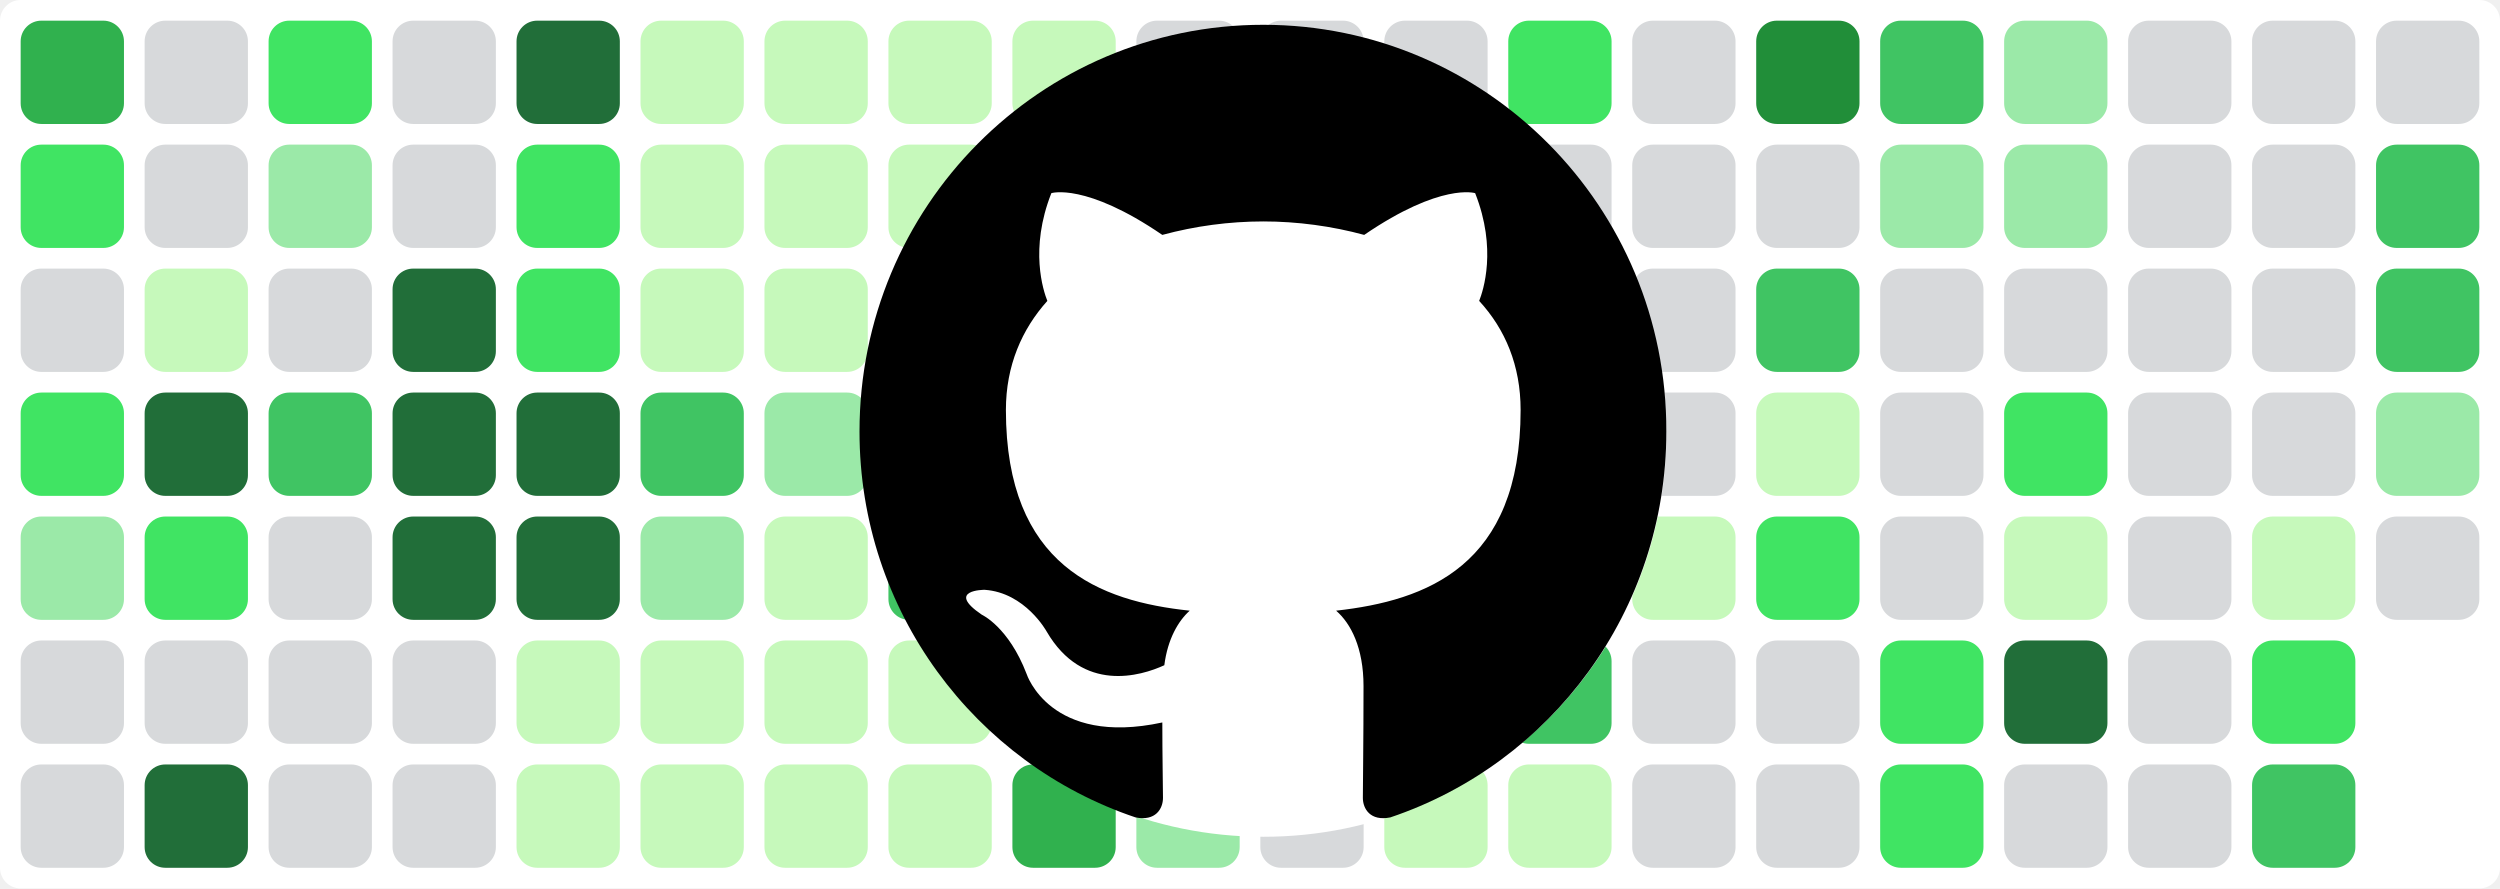
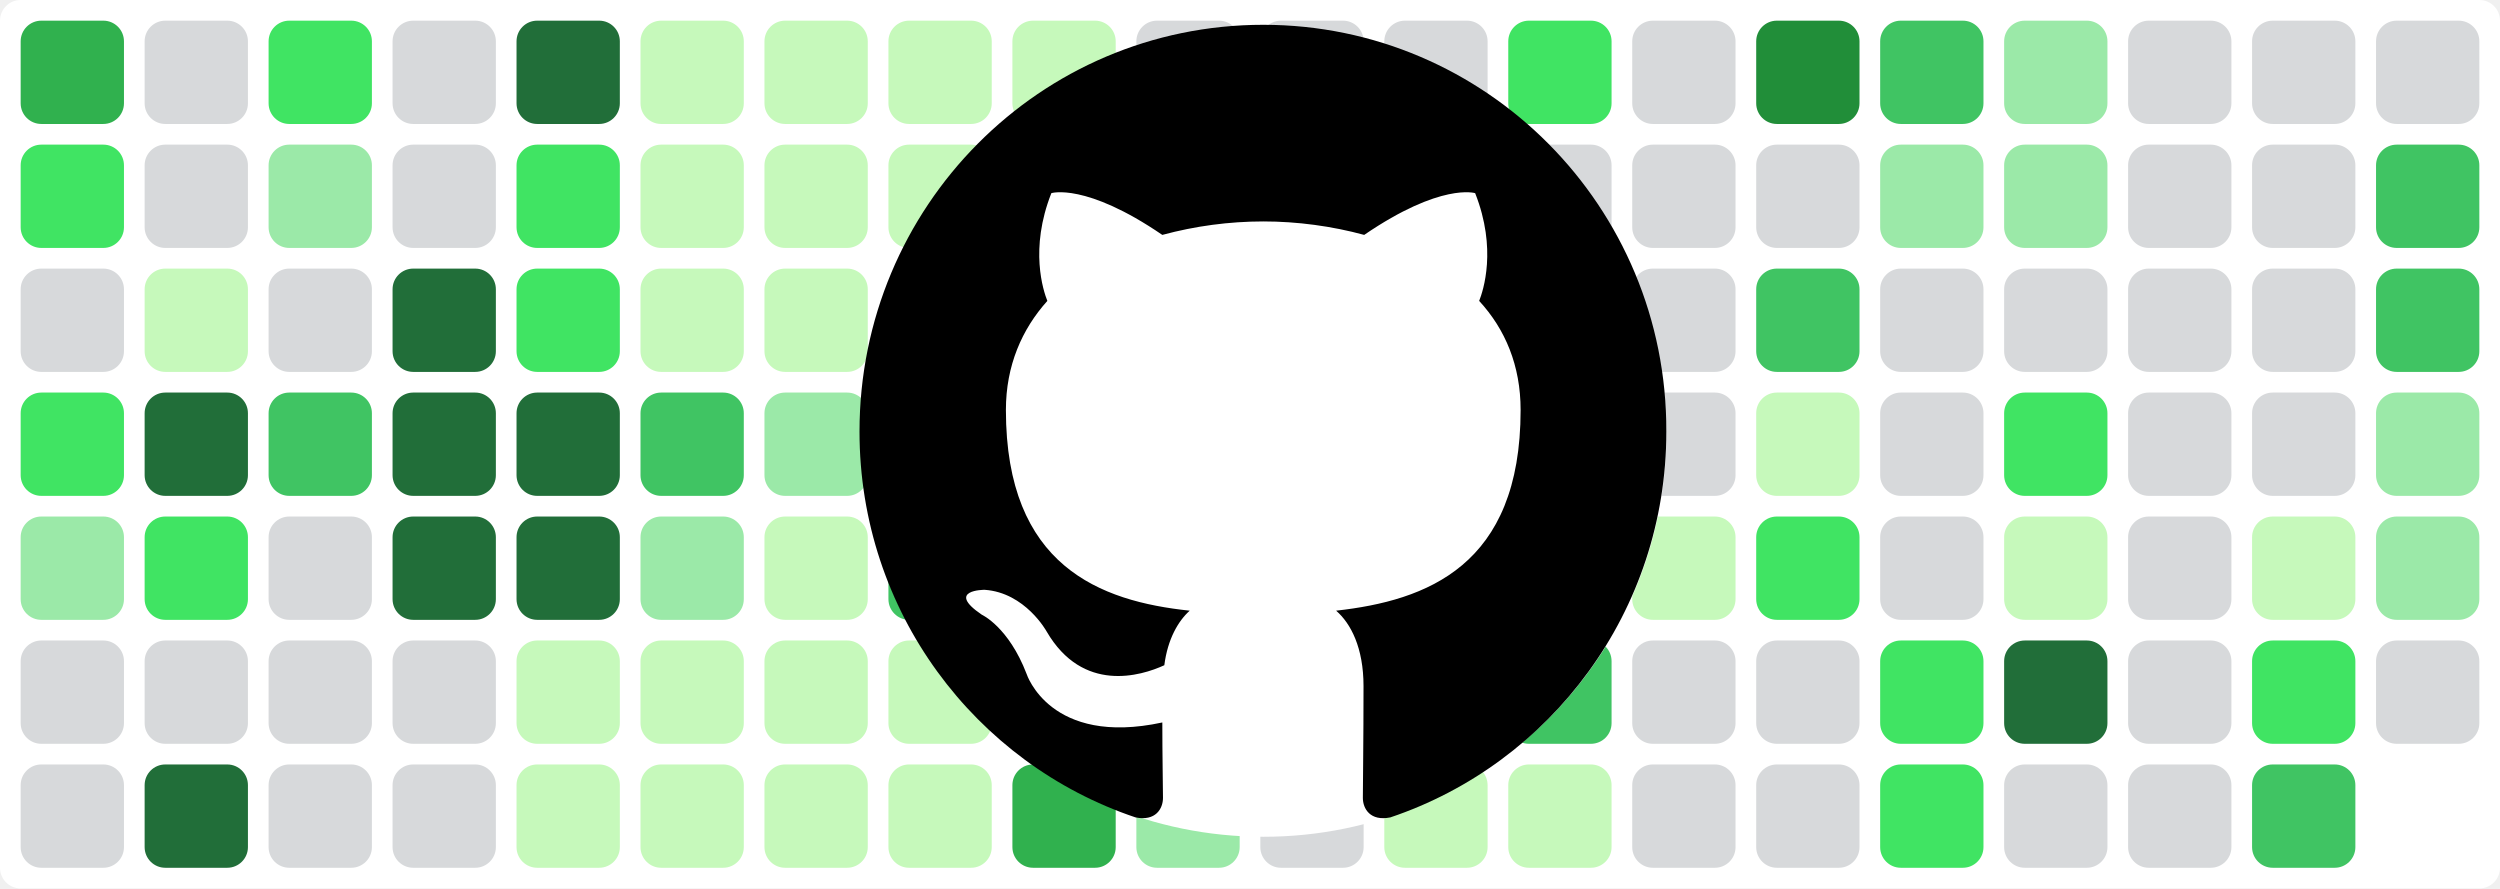
<svg xmlns="http://www.w3.org/2000/svg" baseProfile="tiny" height="100%" version="1.2" viewBox="0,0,242,86" width="100%">
  <defs />
  <rect fill="#ffffff" height="86" rx="2" ry="2" width="242" x="0" y="0" />
  <rect fill="#30b14e" height="10" rx="2" ry="2" width="10" x="2" y="2" />
  <rect fill="#40e463" height="10" rx="2" ry="2" width="10" x="2" y="14" />
  <rect fill="#d7d9db" height="10" rx="2" ry="2" width="10" x="2" y="26" />
  <rect fill="#40e463" height="10" rx="2" ry="2" width="10" x="2" y="38" />
  <rect fill="#9be9a8" height="10" rx="2" ry="2" width="10" x="2" y="50" />
  <rect fill="#d7d9db" height="10" rx="2" ry="2" width="10" x="2" y="62" />
  <rect fill="#d7d9db" height="10" rx="2" ry="2" width="10" x="2" y="74" />
  <rect fill="#d7d9db" height="10" rx="2" ry="2" width="10" x="14" y="2" />
  <rect fill="#d7d9db" height="10" rx="2" ry="2" width="10" x="14" y="14" />
  <rect fill="#c6f9bb" height="10" rx="2" ry="2" width="10" x="14" y="26" />
  <rect fill="#216e39" height="10" rx="2" ry="2" width="10" x="14" y="38" />
  <rect fill="#40e463" height="10" rx="2" ry="2" width="10" x="14" y="50" />
  <rect fill="#d7d9db" height="10" rx="2" ry="2" width="10" x="14" y="62" />
  <rect fill="#216e39" height="10" rx="2" ry="2" width="10" x="14" y="74" />
  <rect fill="#40e463" height="10" rx="2" ry="2" width="10" x="26" y="2" />
  <rect fill="#9be9a8" height="10" rx="2" ry="2" width="10" x="26" y="14" />
  <rect fill="#d7d9db" height="10" rx="2" ry="2" width="10" x="26" y="26" />
  <rect fill="#40c463" height="10" rx="2" ry="2" width="10" x="26" y="38" />
  <rect fill="#d7d9db" height="10" rx="2" ry="2" width="10" x="26" y="50" />
  <rect fill="#d7d9db" height="10" rx="2" ry="2" width="10" x="26" y="62" />
  <rect fill="#d7d9db" height="10" rx="2" ry="2" width="10" x="26" y="74" />
  <rect fill="#d7d9db" height="10" rx="2" ry="2" width="10" x="38" y="2" />
  <rect fill="#d7d9db" height="10" rx="2" ry="2" width="10" x="38" y="14" />
  <rect fill="#216e39" height="10" rx="2" ry="2" width="10" x="38" y="26" />
  <rect fill="#216e39" height="10" rx="2" ry="2" width="10" x="38" y="38" />
  <rect fill="#216e39" height="10" rx="2" ry="2" width="10" x="38" y="50" />
  <rect fill="#d7d9db" height="10" rx="2" ry="2" width="10" x="38" y="62" />
  <rect fill="#d7d9db" height="10" rx="2" ry="2" width="10" x="38" y="74" />
  <rect fill="#216e39" height="10" rx="2" ry="2" width="10" x="50" y="2" />
  <rect fill="#40e463" height="10" rx="2" ry="2" width="10" x="50" y="14" />
  <rect fill="#40e463" height="10" rx="2" ry="2" width="10" x="50" y="26" />
  <rect fill="#216e39" height="10" rx="2" ry="2" width="10" x="50" y="38" />
  <rect fill="#216e39" height="10" rx="2" ry="2" width="10" x="50" y="50" />
  <rect fill="#c6f9bb" height="10" rx="2" ry="2" width="10" x="50" y="62" />
  <rect fill="#c6f9bb" height="10" rx="2" ry="2" width="10" x="50" y="74" />
  <rect fill="#c6f9bb" height="10" rx="2" ry="2" width="10" x="62" y="2" />
  <rect fill="#c6f9bb" height="10" rx="2" ry="2" width="10" x="62" y="14" />
  <rect fill="#c6f9bb" height="10" rx="2" ry="2" width="10" x="62" y="26" />
  <rect fill="#40c463" height="10" rx="2" ry="2" width="10" x="62" y="38" />
  <rect fill="#9be9a8" height="10" rx="2" ry="2" width="10" x="62" y="50" />
  <rect fill="#c6f9bb" height="10" rx="2" ry="2" width="10" x="62" y="62" />
  <rect fill="#c6f9bb" height="10" rx="2" ry="2" width="10" x="62" y="74" />
  <rect fill="#c6f9bb" height="10" rx="2" ry="2" width="10" x="74" y="2" />
  <rect fill="#c6f9bb" height="10" rx="2" ry="2" width="10" x="74" y="14" />
  <rect fill="#c6f9bb" height="10" rx="2" ry="2" width="10" x="74" y="26" />
  <rect fill="#9be9a8" height="10" rx="2" ry="2" width="10" x="74" y="38" />
  <rect fill="#c6f9bb" height="10" rx="2" ry="2" width="10" x="74" y="50" />
  <rect fill="#c6f9bb" height="10" rx="2" ry="2" width="10" x="74" y="62" />
  <rect fill="#c6f9bb" height="10" rx="2" ry="2" width="10" x="74" y="74" />
  <rect fill="#c6f9bb" height="10" rx="2" ry="2" width="10" x="86" y="2" />
  <rect fill="#c6f9bb" height="10" rx="2" ry="2" width="10" x="86" y="14" />
  <rect fill="#c6f9bb" height="10" rx="2" ry="2" width="10" x="86" y="26" />
  <rect fill="#c6f9bb" height="10" rx="2" ry="2" width="10" x="86" y="38" />
  <rect fill="#40c463" height="10" rx="2" ry="2" width="10" x="86" y="50" />
  <rect fill="#c6f9bb" height="10" rx="2" ry="2" width="10" x="86" y="62" />
  <rect fill="#c6f9bb" height="10" rx="2" ry="2" width="10" x="86" y="74" />
  <rect fill="#c6f9bb" height="10" rx="2" ry="2" width="10" x="98" y="2" />
  <rect fill="#9be9a8" height="10" rx="2" ry="2" width="10" x="98" y="14" />
  <rect fill="#9be9a8" height="10" rx="2" ry="2" width="10" x="98" y="26" />
  <rect fill="#d7d9db" height="10" rx="2" ry="2" width="10" x="98" y="38" />
  <rect fill="#d7d9db" height="10" rx="2" ry="2" width="10" x="98" y="50" />
  <rect fill="#216e39" height="10" rx="2" ry="2" width="10" x="98" y="62" />
  <rect fill="#30b14e" height="10" rx="2" ry="2" width="10" x="98" y="74" />
  <rect fill="#d7d9db" height="10" rx="2" ry="2" width="10" x="110" y="2" />
  <rect fill="#d7d9db" height="10" rx="2" ry="2" width="10" x="110" y="14" />
  <rect fill="#d7d9db" height="10" rx="2" ry="2" width="10" x="110" y="26" />
  <rect fill="#d7d9db" height="10" rx="2" ry="2" width="10" x="110" y="38" />
  <rect fill="#d7d9db" height="10" rx="2" ry="2" width="10" x="110" y="50" />
  <rect fill="#d7d9db" height="10" rx="2" ry="2" width="10" x="110" y="62" />
  <rect fill="#9be9a8" height="10" rx="2" ry="2" width="10" x="110" y="74" />
  <rect fill="#d7d9db" height="10" rx="2" ry="2" width="10" x="122" y="2" />
  <rect fill="#d7d9db" height="10" rx="2" ry="2" width="10" x="122" y="14" />
  <rect fill="#d7d9db" height="10" rx="2" ry="2" width="10" x="122" y="26" />
  <rect fill="#d7d9db" height="10" rx="2" ry="2" width="10" x="122" y="38" />
  <rect fill="#d7d9db" height="10" rx="2" ry="2" width="10" x="122" y="50" />
  <rect fill="#216e39" height="10" rx="2" ry="2" width="10" x="122" y="62" />
  <rect fill="#d7d9db" height="10" rx="2" ry="2" width="10" x="122" y="74" />
  <rect fill="#d7d9db" height="10" rx="2" ry="2" width="10" x="134" y="2" />
  <rect fill="#d7d9db" height="10" rx="2" ry="2" width="10" x="134" y="14" />
  <rect fill="#d7d9db" height="10" rx="2" ry="2" width="10" x="134" y="26" />
  <rect fill="#216e39" height="10" rx="2" ry="2" width="10" x="134" y="38" />
  <rect fill="#216e39" height="10" rx="2" ry="2" width="10" x="134" y="50" />
  <rect fill="#216e39" height="10" rx="2" ry="2" width="10" x="134" y="62" />
  <rect fill="#c6f9bb" height="10" rx="2" ry="2" width="10" x="134" y="74" />
  <rect fill="#40e463" height="10" rx="2" ry="2" width="10" x="146" y="2" />
  <rect fill="#d7d9db" height="10" rx="2" ry="2" width="10" x="146" y="14" />
  <rect fill="#40c463" height="10" rx="2" ry="2" width="10" x="146" y="26" />
  <rect fill="#40e463" height="10" rx="2" ry="2" width="10" x="146" y="38" />
  <rect fill="#30a14e" height="10" rx="2" ry="2" width="10" x="146" y="50" />
  <rect fill="#40c463" height="10" rx="2" ry="2" width="10" x="146" y="62" />
  <rect fill="#c6f9bb" height="10" rx="2" ry="2" width="10" x="146" y="74" />
  <rect fill="#d7d9db" height="10" rx="2" ry="2" width="10" x="158" y="2" />
  <rect fill="#d7d9db" height="10" rx="2" ry="2" width="10" x="158" y="14" />
  <rect fill="#d7d9db" height="10" rx="2" ry="2" width="10" x="158" y="26" />
  <rect fill="#d7d9db" height="10" rx="2" ry="2" width="10" x="158" y="38" />
  <rect fill="#c6f9bb" height="10" rx="2" ry="2" width="10" x="158" y="50" />
  <rect fill="#d7d9db" height="10" rx="2" ry="2" width="10" x="158" y="62" />
  <rect fill="#d7d9db" height="10" rx="2" ry="2" width="10" x="158" y="74" />
  <rect fill="#218e39" height="10" rx="2" ry="2" width="10" x="170" y="2" />
  <rect fill="#d7d9db" height="10" rx="2" ry="2" width="10" x="170" y="14" />
  <rect fill="#40c463" height="10" rx="2" ry="2" width="10" x="170" y="26" />
  <rect fill="#c6f9bb" height="10" rx="2" ry="2" width="10" x="170" y="38" />
  <rect fill="#40e463" height="10" rx="2" ry="2" width="10" x="170" y="50" />
  <rect fill="#d7d9db" height="10" rx="2" ry="2" width="10" x="170" y="62" />
  <rect fill="#d7d9db" height="10" rx="2" ry="2" width="10" x="170" y="74" />
  <rect fill="#40c463" height="10" rx="2" ry="2" width="10" x="182" y="2" />
  <rect fill="#9be9a8" height="10" rx="2" ry="2" width="10" x="182" y="14" />
  <rect fill="#d7d9db" height="10" rx="2" ry="2" width="10" x="182" y="26" />
  <rect fill="#d7d9db" height="10" rx="2" ry="2" width="10" x="182" y="38" />
  <rect fill="#d7d9db" height="10" rx="2" ry="2" width="10" x="182" y="50" />
  <rect fill="#40e463" height="10" rx="2" ry="2" width="10" x="182" y="62" />
  <rect fill="#40e463" height="10" rx="2" ry="2" width="10" x="182" y="74" />
  <rect fill="#9be9a8" height="10" rx="2" ry="2" width="10" x="194" y="2" />
  <rect fill="#9be9a8" height="10" rx="2" ry="2" width="10" x="194" y="14" />
  <rect fill="#d7d9db" height="10" rx="2" ry="2" width="10" x="194" y="26" />
  <rect fill="#40e463" height="10" rx="2" ry="2" width="10" x="194" y="38" />
  <rect fill="#c6f9bb" height="10" rx="2" ry="2" width="10" x="194" y="50" />
  <rect fill="#216e39" height="10" rx="2" ry="2" width="10" x="194" y="62" />
  <rect fill="#d7d9db" height="10" rx="2" ry="2" width="10" x="194" y="74" />
  <rect fill="#d7d9db" height="10" rx="2" ry="2" width="10" x="206" y="2" />
  <rect fill="#d7d9db" height="10" rx="2" ry="2" width="10" x="206" y="14" />
  <rect fill="#d7d9db" height="10" rx="2" ry="2" width="10" x="206" y="26" />
  <rect fill="#d7d9db" height="10" rx="2" ry="2" width="10" x="206" y="38" />
  <rect fill="#d7d9db" height="10" rx="2" ry="2" width="10" x="206" y="50" />
  <rect fill="#d7d9db" height="10" rx="2" ry="2" width="10" x="206" y="62" />
  <rect fill="#d7d9db" height="10" rx="2" ry="2" width="10" x="206" y="74" />
  <rect fill="#d7d9db" height="10" rx="2" ry="2" width="10" x="218" y="2" />
  <rect fill="#d7d9db" height="10" rx="2" ry="2" width="10" x="218" y="14" />
  <rect fill="#d7d9db" height="10" rx="2" ry="2" width="10" x="218" y="26" />
  <rect fill="#d7d9db" height="10" rx="2" ry="2" width="10" x="218" y="38" />
  <rect fill="#c6f9bb" height="10" rx="2" ry="2" width="10" x="218" y="50" />
  <rect fill="#40e463" height="10" rx="2" ry="2" width="10" x="218" y="62" />
  <rect fill="#40c463" height="10" rx="2" ry="2" width="10" x="218" y="74" />
  <rect fill="#d7d9db" height="10" rx="2" ry="2" width="10" x="230" y="2" />
  <rect fill="#40c463" height="10" rx="2" ry="2" width="10" x="230" y="14" />
  <rect fill="#40c463" height="10" rx="2" ry="2" width="10" x="230" y="26" />
  <rect fill="#9be9a8" height="10" rx="2" ry="2" width="10" x="230" y="38" />
-   <rect fill="#d7d9db" height="10" rx="2" ry="2" width="10" x="230" y="50" />
+   <rect fill="#9be9a8" height="10" rx="2" ry="2" width="10" x="230" y="50" />
+   <rect fill="#d7d9db" height="10" rx="2" ry="2" width="10" x="230" y="62" />
  <circle cx="122.3" cy="42" fill="#ffffff" r="39" />
  <path fill-rule="evenodd" clip-rule="evenodd" transform="scale(0.8, 0.8) translate(104, 3)" d="M48.854 0C21.839 0 0 22 0 49.217c0 21.756 13.993 40.172 33.405 46.69 2.427.49 3.316-1.059 3.316-2.362 0-1.141-.08-5.052-.08-9.127-13.59 2.934-16.42-5.867-16.42-5.867-2.184-5.704-5.42-7.17-5.42-7.17-4.448-3.015.324-3.015.324-3.015 4.934.326 7.523 5.052 7.523 5.052 4.367 7.496 11.404 5.378 14.235 4.074.404-3.178 1.699-5.378 3.074-6.6-10.839-1.141-22.243-5.378-22.243-24.283 0-5.378 1.94-9.778 5.014-13.2-.485-1.222-2.184-6.275.486-13.038 0 0 4.125-1.304 13.426 5.052a46.97 46.97 0 0 1 12.214-1.63c4.125 0 8.33.571 12.213 1.63 9.302-6.356 13.427-5.052 13.427-5.052 2.67 6.763.97 11.816.485 13.038 3.155 3.422 5.015 7.822 5.015 13.2 0 18.905-11.404 23.06-22.324 24.283 1.78 1.548 3.316 4.481 3.316 9.126 0 6.6-.08 11.897-.08 13.526 0 1.304.89 2.853 3.316 2.364 19.412-6.52 33.405-24.935 33.405-46.691C97.707 22 75.788 0 48.854 0z" fill="#000000" />
</svg>
